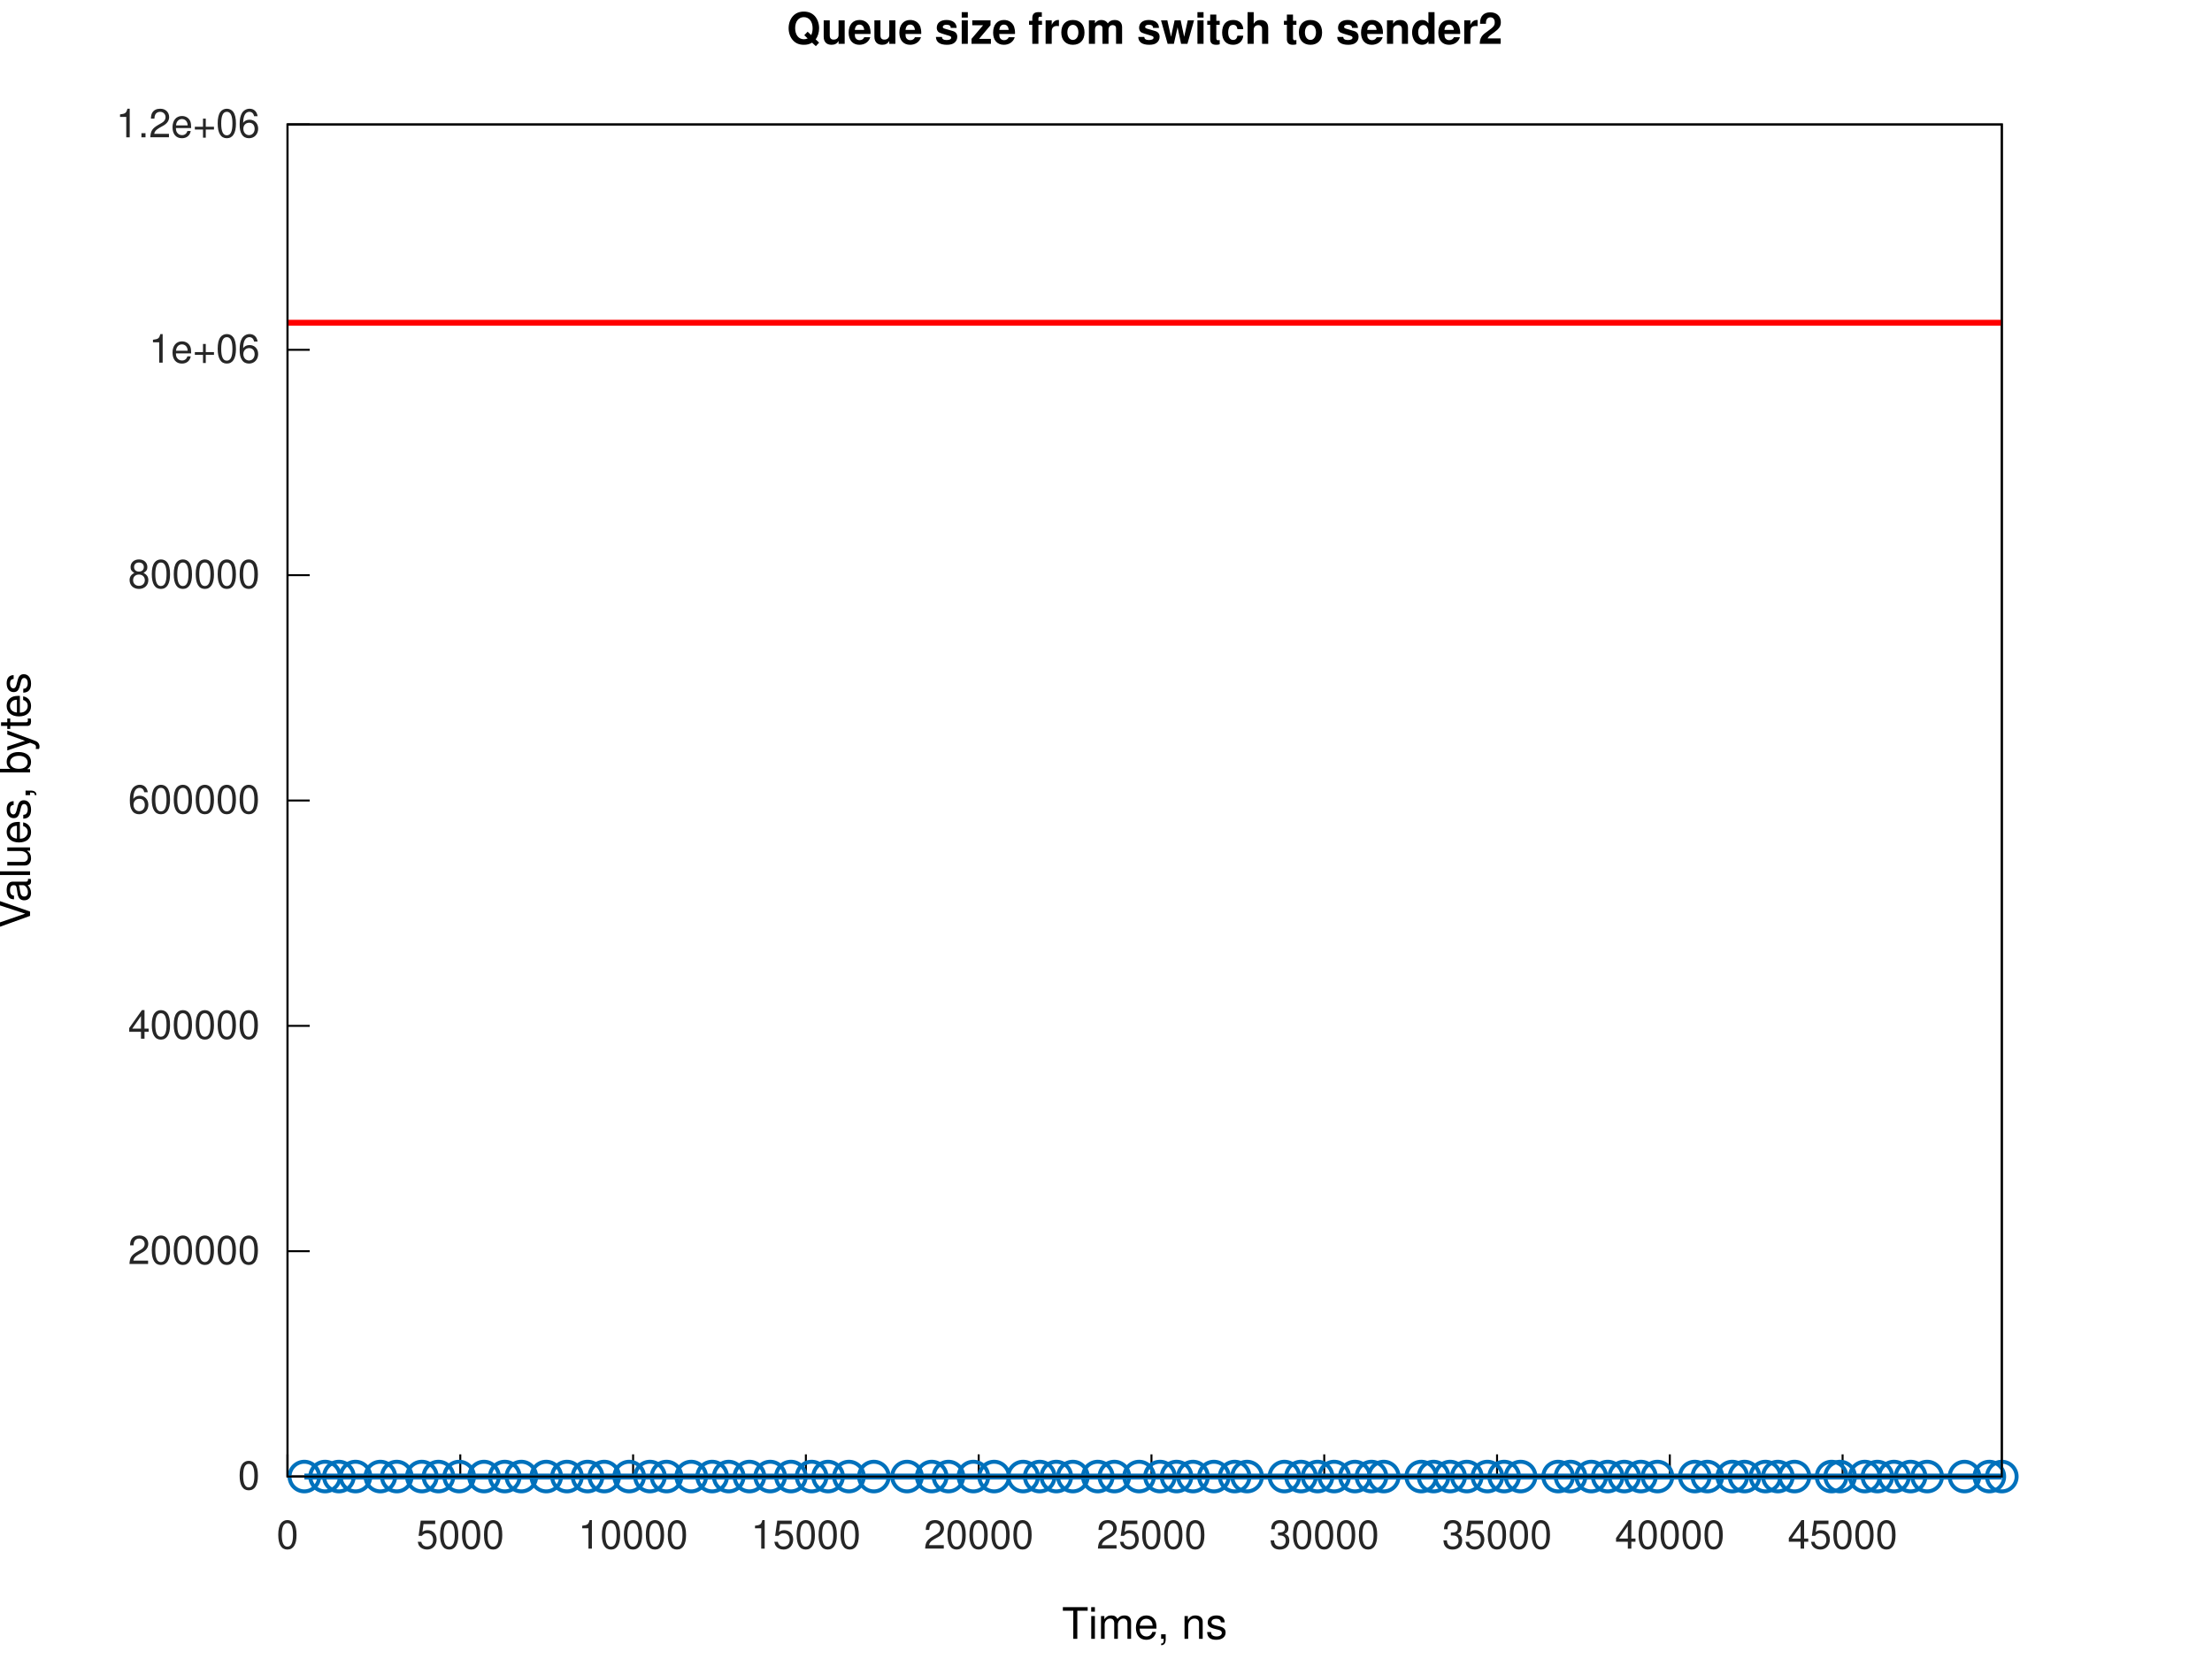
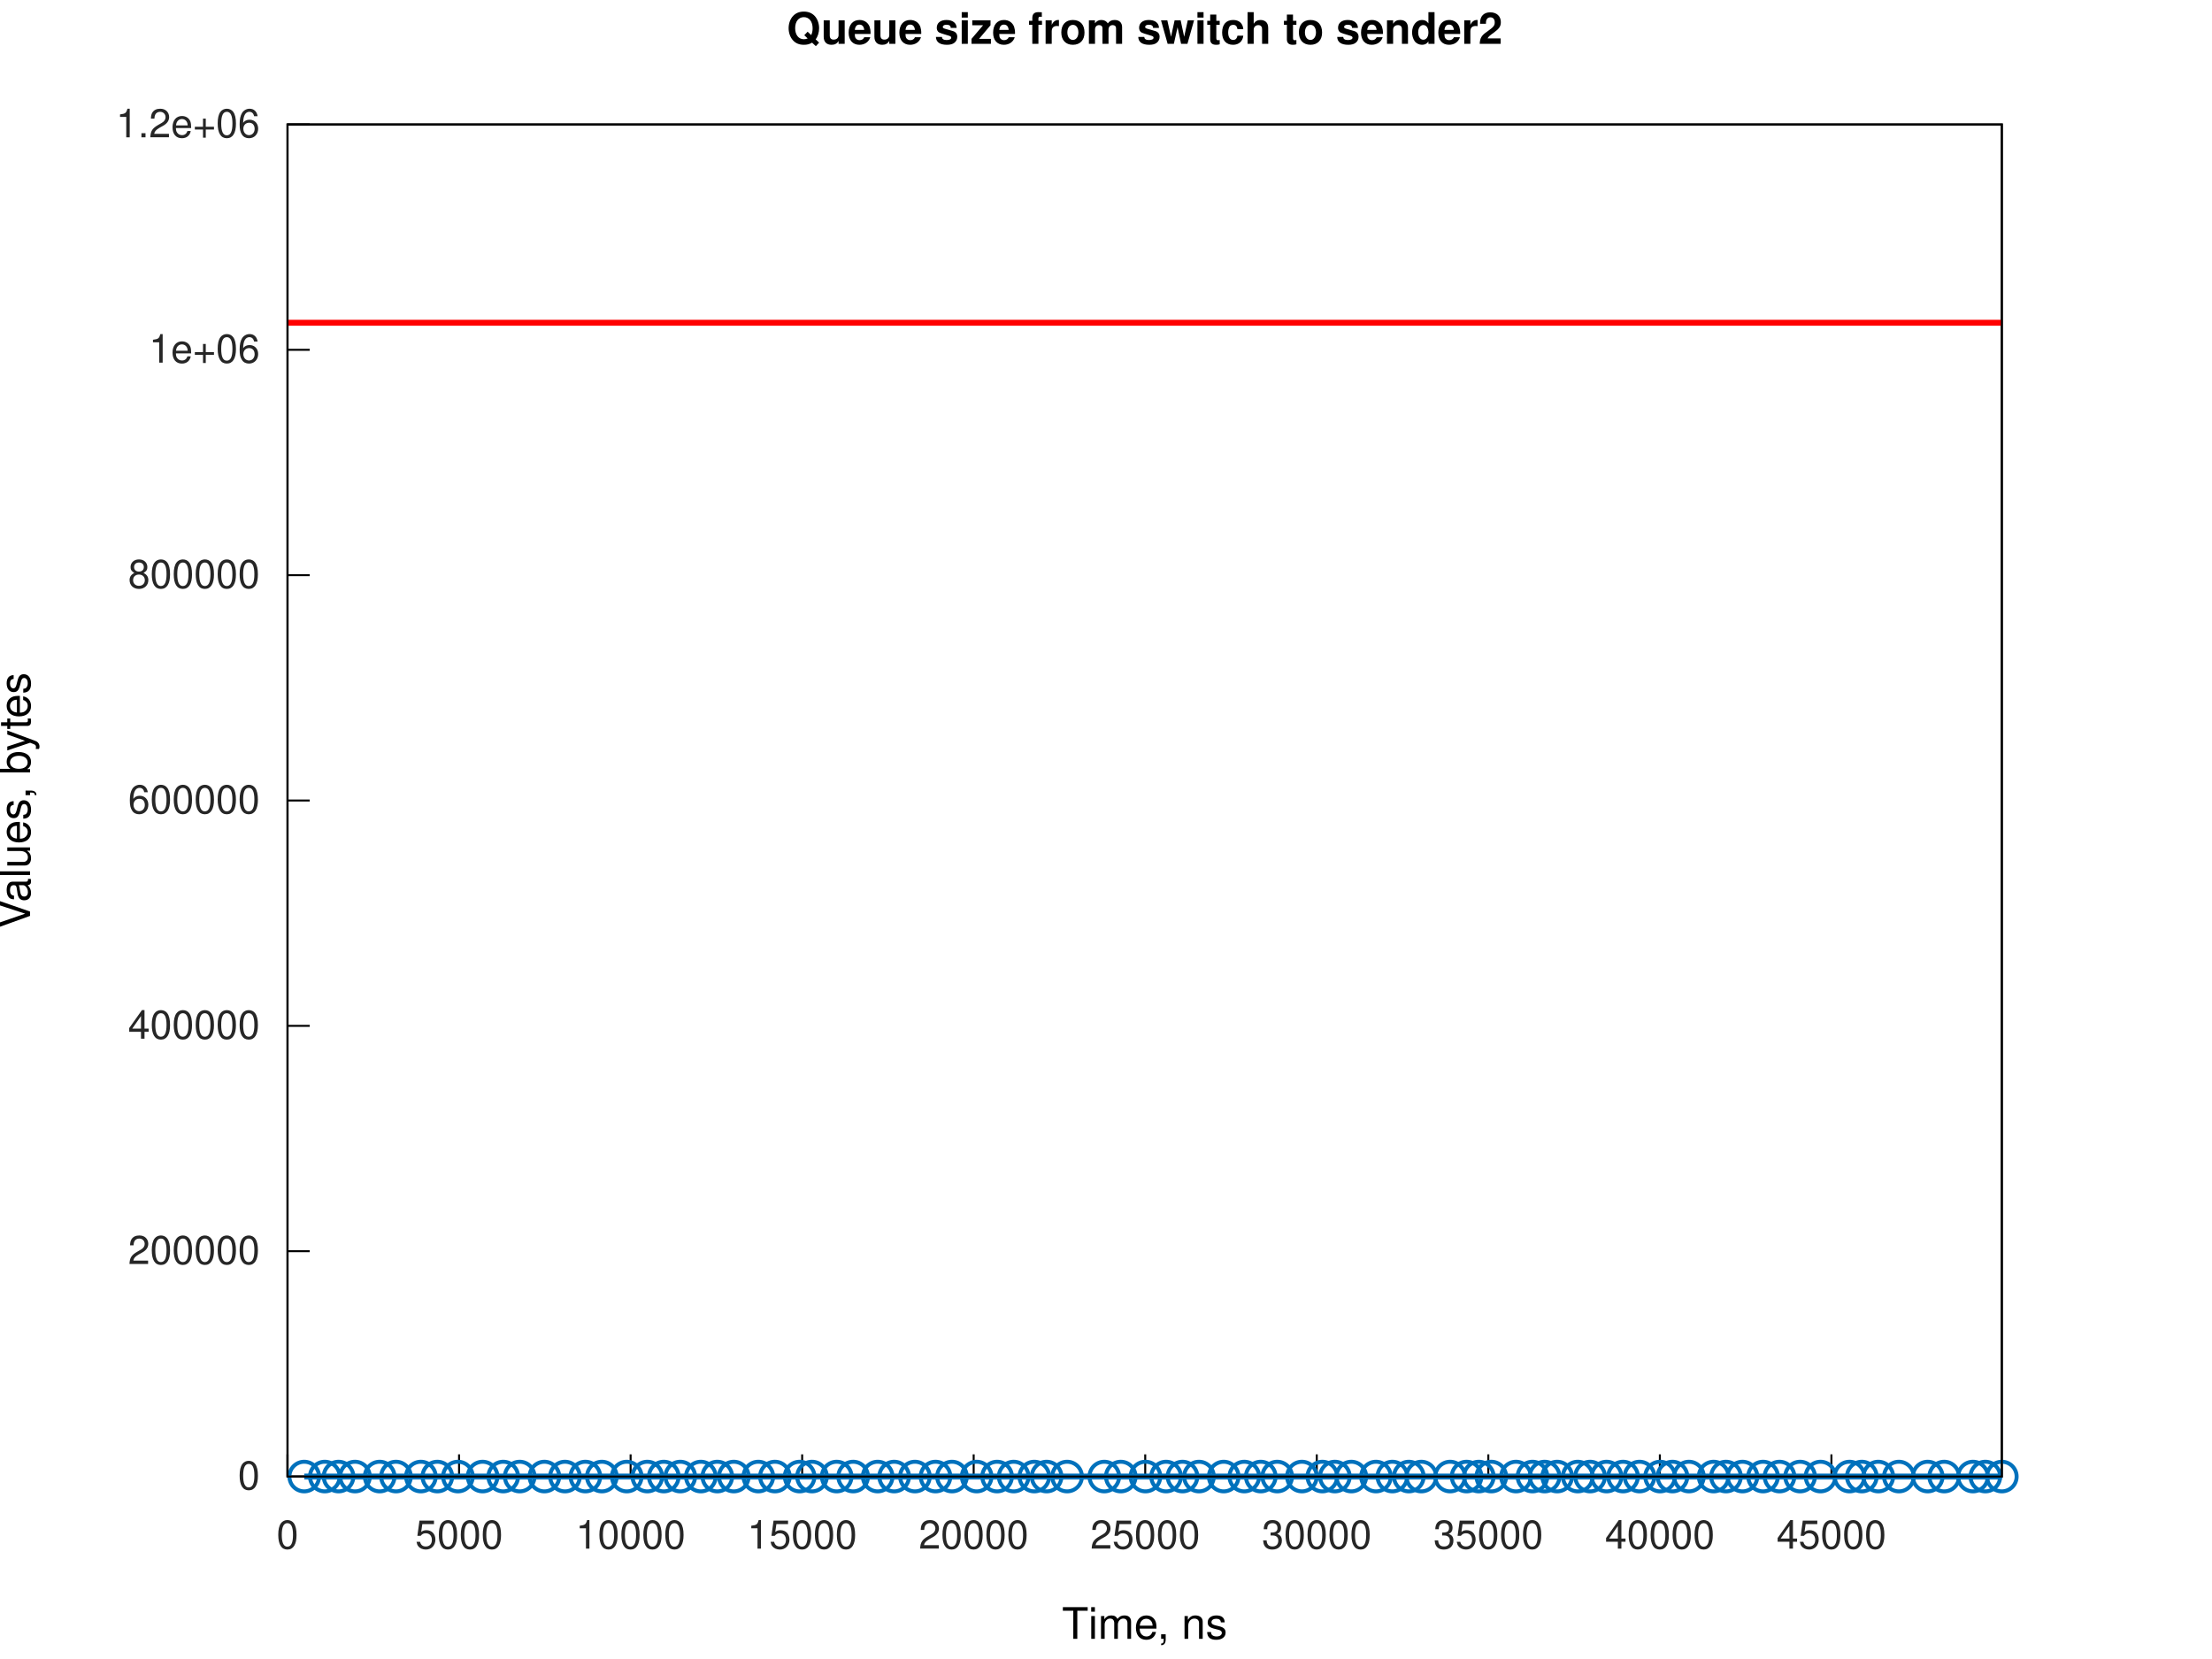
<svg xmlns="http://www.w3.org/2000/svg" xmlns:xlink="http://www.w3.org/1999/xlink" width="560" height="420" viewBox="0 0 560 420">
  <g id="gnuplot_canvas">
    <rect x="0" y="0" width="560" height="420" fill="none" />
    <defs>
      <circle id="gpDot" r="0.5" stroke-width="0.5" stroke="currentColor" />
      <path id="gpPt0" stroke-width="0.267" stroke="currentColor" d="M-1,0 h2 M0,-1 v2" />
      <path id="gpPt1" stroke-width="0.267" stroke="currentColor" d="M-1,-1 L1,1 M1,-1 L-1,1" />
      <path id="gpPt2" stroke-width="0.267" stroke="currentColor" d="M-1,0 L1,0 M0,-1 L0,1 M-1,-1 L1,1 M-1,1 L1,-1" />
      <rect id="gpPt3" stroke-width="0.267" stroke="currentColor" x="-1" y="-1" width="2" height="2" />
      <rect id="gpPt4" stroke-width="0.267" stroke="currentColor" fill="currentColor" x="-1" y="-1" width="2" height="2" />
      <circle id="gpPt5" stroke-width="0.267" stroke="currentColor" cx="0" cy="0" r="1" />
      <use xlink:href="#gpPt5" id="gpPt6" fill="currentColor" stroke="none" />
      <path id="gpPt7" stroke-width="0.267" stroke="currentColor" d="M0,-1.33 L-1.33,0.67 L1.33,0.67 z" />
      <use xlink:href="#gpPt7" id="gpPt8" fill="currentColor" stroke="none" />
      <use xlink:href="#gpPt7" id="gpPt9" stroke="currentColor" transform="rotate(180)" />
      <use xlink:href="#gpPt9" id="gpPt10" fill="currentColor" stroke="none" />
      <use xlink:href="#gpPt3" id="gpPt11" stroke="currentColor" transform="rotate(45)" />
      <use xlink:href="#gpPt11" id="gpPt12" fill="currentColor" stroke="none" />
      <path id="gpPt13" stroke-width="0.267" stroke="currentColor" d="M0,1.330 L1.265,0.411 L0.782,-1.067 L-0.782,-1.076 L-1.265,0.411 z" />
      <use xlink:href="#gpPt13" id="gpPt14" fill="currentColor" stroke="none" />
      <filter id="textbox" filterUnits="objectBoundingBox" x="0" y="0" height="1" width="1">
        <feFlood flood-color="white" flood-opacity="1" result="bgnd" />
        <feComposite in="SourceGraphic" in2="bgnd" operator="atop" />
      </filter>
      <filter id="greybox" filterUnits="objectBoundingBox" x="0" y="0" height="1" width="1">
        <feFlood flood-color="lightgrey" flood-opacity="1" result="grey" />
        <feComposite in="SourceGraphic" in2="grey" operator="atop" />
      </filter>
    </defs>
    <g fill="none" color="white" stroke="currentColor" stroke-width="1.00" stroke-linecap="butt" stroke-linejoin="miter">
</g>
    <g fill="none" color="white" stroke="currentColor" stroke-width="0.50" stroke-linecap="butt" stroke-linejoin="miter">
</g>
    <g fill="none" color="black" stroke="currentColor" stroke-width="0.50" stroke-linecap="butt" stroke-linejoin="miter">
      <path stroke="rgb(  0,   0,   0)" d="M72.79,373.81 L78.41,373.81  " />
      <g transform="translate(65.79,377.06)" stroke="none" fill="rgb(38,38,38)" font-family="Helvetica" font-size="10.00" text-anchor="end">
        <text>
          <tspan font-family="Helvetica">0</tspan>
        </text>
      </g>
    </g>
    <g fill="none" color="black" stroke="currentColor" stroke-width="0.50" stroke-linecap="butt" stroke-linejoin="miter">
      <path stroke="rgb(  0,   0,   0)" d="M72.79,316.76 L78.41,316.76  " />
      <g transform="translate(65.79,320.01)" stroke="none" fill="rgb(38,38,38)" font-family="Helvetica" font-size="10.00" text-anchor="end">
        <text>
          <tspan font-family="Helvetica">200000</tspan>
        </text>
      </g>
    </g>
    <g fill="none" color="black" stroke="currentColor" stroke-width="0.50" stroke-linecap="butt" stroke-linejoin="miter">
      <path stroke="rgb(  0,   0,   0)" d="M72.79,259.71 L78.41,259.71  " />
      <g transform="translate(65.79,262.96)" stroke="none" fill="rgb(38,38,38)" font-family="Helvetica" font-size="10.00" text-anchor="end">
        <text>
          <tspan font-family="Helvetica">400000</tspan>
        </text>
      </g>
    </g>
    <g fill="none" color="black" stroke="currentColor" stroke-width="0.50" stroke-linecap="butt" stroke-linejoin="miter">
      <path stroke="rgb(  0,   0,   0)" d="M72.79,202.66 L78.41,202.66  " />
      <g transform="translate(65.79,205.91)" stroke="none" fill="rgb(38,38,38)" font-family="Helvetica" font-size="10.00" text-anchor="end">
        <text>
          <tspan font-family="Helvetica">600000</tspan>
        </text>
      </g>
    </g>
    <g fill="none" color="black" stroke="currentColor" stroke-width="0.50" stroke-linecap="butt" stroke-linejoin="miter">
      <path stroke="rgb(  0,   0,   0)" d="M72.79,145.61 L78.41,145.61  " />
      <g transform="translate(65.79,148.86)" stroke="none" fill="rgb(38,38,38)" font-family="Helvetica" font-size="10.00" text-anchor="end">
        <text>
          <tspan font-family="Helvetica">800000</tspan>
        </text>
      </g>
    </g>
    <g fill="none" color="black" stroke="currentColor" stroke-width="0.50" stroke-linecap="butt" stroke-linejoin="miter">
      <path stroke="rgb(  0,   0,   0)" d="M72.79,88.56 L78.41,88.56  " />
      <g transform="translate(65.79,91.81)" stroke="none" fill="rgb(38,38,38)" font-family="Helvetica" font-size="10.00" text-anchor="end">
        <text>
          <tspan font-family="Helvetica">1e+06</tspan>
        </text>
      </g>
    </g>
    <g fill="none" color="black" stroke="currentColor" stroke-width="0.50" stroke-linecap="butt" stroke-linejoin="miter">
      <path stroke="rgb(  0,   0,   0)" d="M72.79,31.51 L78.41,31.51  " />
      <g transform="translate(65.79,34.76)" stroke="none" fill="rgb(38,38,38)" font-family="Helvetica" font-size="10.00" text-anchor="end">
        <text>
          <tspan font-family="Helvetica">1.2e+06</tspan>
        </text>
      </g>
    </g>
    <g fill="none" color="black" stroke="currentColor" stroke-width="0.50" stroke-linecap="butt" stroke-linejoin="miter">
      <path stroke="rgb(  0,   0,   0)" d="M72.79,373.81 L72.79,368.19  " />
      <g transform="translate(72.79,392.06)" stroke="none" fill="rgb(38,38,38)" font-family="Helvetica" font-size="10.00" text-anchor="middle">
        <text>
          <tspan font-family="Helvetica">0</tspan>
        </text>
      </g>
    </g>
    <g fill="none" color="black" stroke="currentColor" stroke-width="0.50" stroke-linecap="butt" stroke-linejoin="miter">
-       <path stroke="rgb(  0,   0,   0)" d="M116.53,373.81 L116.53,368.19  " />
-       <g transform="translate(116.53,392.06)" stroke="none" fill="rgb(38,38,38)" font-family="Helvetica" font-size="10.00" text-anchor="middle">
+       <path stroke="rgb(  0,   0,   0)" d="M116.22,373.81 L116.22,368.19  " />
+       <g transform="translate(116.22,392.06)" stroke="none" fill="rgb(38,38,38)" font-family="Helvetica" font-size="10.00" text-anchor="middle">
        <text>
          <tspan font-family="Helvetica">5000</tspan>
        </text>
      </g>
    </g>
    <g fill="none" color="black" stroke="currentColor" stroke-width="0.50" stroke-linecap="butt" stroke-linejoin="miter">
-       <path stroke="rgb(  0,   0,   0)" d="M160.28,373.81 L160.28,368.19  " />
-       <g transform="translate(160.28,392.06)" stroke="none" fill="rgb(38,38,38)" font-family="Helvetica" font-size="10.00" text-anchor="middle">
+       <path stroke="rgb(  0,   0,   0)" d="M159.65,373.81 L159.65,368.19  " />
+       <g transform="translate(159.65,392.06)" stroke="none" fill="rgb(38,38,38)" font-family="Helvetica" font-size="10.00" text-anchor="middle">
        <text>
          <tspan font-family="Helvetica">10000</tspan>
        </text>
      </g>
    </g>
    <g fill="none" color="black" stroke="currentColor" stroke-width="0.50" stroke-linecap="butt" stroke-linejoin="miter">
-       <path stroke="rgb(  0,   0,   0)" d="M204.02,373.81 L204.02,368.19  " />
-       <g transform="translate(204.02,392.06)" stroke="none" fill="rgb(38,38,38)" font-family="Helvetica" font-size="10.00" text-anchor="middle">
+       <path stroke="rgb(  0,   0,   0)" d="M203.08,373.81 L203.08,368.19  " />
+       <g transform="translate(203.08,392.06)" stroke="none" fill="rgb(38,38,38)" font-family="Helvetica" font-size="10.00" text-anchor="middle">
        <text>
          <tspan font-family="Helvetica">15000</tspan>
        </text>
      </g>
    </g>
    <g fill="none" color="black" stroke="currentColor" stroke-width="0.50" stroke-linecap="butt" stroke-linejoin="miter">
-       <path stroke="rgb(  0,   0,   0)" d="M247.77,373.81 L247.77,368.19  " />
-       <g transform="translate(247.77,392.06)" stroke="none" fill="rgb(38,38,38)" font-family="Helvetica" font-size="10.00" text-anchor="middle">
+       <path stroke="rgb(  0,   0,   0)" d="M246.50,373.81 L246.50,368.19  " />
+       <g transform="translate(246.50,392.06)" stroke="none" fill="rgb(38,38,38)" font-family="Helvetica" font-size="10.00" text-anchor="middle">
        <text>
          <tspan font-family="Helvetica">20000</tspan>
        </text>
      </g>
    </g>
    <g fill="none" color="black" stroke="currentColor" stroke-width="0.50" stroke-linecap="butt" stroke-linejoin="miter">
-       <path stroke="rgb(  0,   0,   0)" d="M291.51,373.81 L291.51,368.19  " />
-       <g transform="translate(291.51,392.06)" stroke="none" fill="rgb(38,38,38)" font-family="Helvetica" font-size="10.00" text-anchor="middle">
+       <path stroke="rgb(  0,   0,   0)" d="M289.93,373.81 L289.93,368.19  " />
+       <g transform="translate(289.93,392.06)" stroke="none" fill="rgb(38,38,38)" font-family="Helvetica" font-size="10.00" text-anchor="middle">
        <text>
          <tspan font-family="Helvetica">25000</tspan>
        </text>
      </g>
    </g>
    <g fill="none" color="black" stroke="currentColor" stroke-width="0.50" stroke-linecap="butt" stroke-linejoin="miter">
-       <path stroke="rgb(  0,   0,   0)" d="M335.25,373.81 L335.25,368.19  " />
-       <g transform="translate(335.25,392.06)" stroke="none" fill="rgb(38,38,38)" font-family="Helvetica" font-size="10.00" text-anchor="middle">
+       <path stroke="rgb(  0,   0,   0)" d="M333.36,373.81 L333.36,368.19  " />
+       <g transform="translate(333.36,392.06)" stroke="none" fill="rgb(38,38,38)" font-family="Helvetica" font-size="10.00" text-anchor="middle">
        <text>
          <tspan font-family="Helvetica">30000</tspan>
        </text>
      </g>
    </g>
    <g fill="none" color="black" stroke="currentColor" stroke-width="0.50" stroke-linecap="butt" stroke-linejoin="miter">
-       <path stroke="rgb(  0,   0,   0)" d="M379.00,373.81 L379.00,368.19  " />
-       <g transform="translate(379.00,392.06)" stroke="none" fill="rgb(38,38,38)" font-family="Helvetica" font-size="10.00" text-anchor="middle">
+       <path stroke="rgb(  0,   0,   0)" d="M376.79,373.81 L376.79,368.19  " />
+       <g transform="translate(376.79,392.06)" stroke="none" fill="rgb(38,38,38)" font-family="Helvetica" font-size="10.00" text-anchor="middle">
        <text>
          <tspan font-family="Helvetica">35000</tspan>
        </text>
      </g>
    </g>
    <g fill="none" color="black" stroke="currentColor" stroke-width="0.50" stroke-linecap="butt" stroke-linejoin="miter">
-       <path stroke="rgb(  0,   0,   0)" d="M422.74,373.81 L422.74,368.19  " />
-       <g transform="translate(422.74,392.06)" stroke="none" fill="rgb(38,38,38)" font-family="Helvetica" font-size="10.00" text-anchor="middle">
+       <path stroke="rgb(  0,   0,   0)" d="M420.22,373.81 L420.22,368.19  " />
+       <g transform="translate(420.22,392.06)" stroke="none" fill="rgb(38,38,38)" font-family="Helvetica" font-size="10.00" text-anchor="middle">
        <text>
          <tspan font-family="Helvetica">40000</tspan>
        </text>
      </g>
    </g>
    <g fill="none" color="black" stroke="currentColor" stroke-width="0.50" stroke-linecap="butt" stroke-linejoin="miter">
-       <path stroke="rgb(  0,   0,   0)" d="M466.48,373.81 L466.48,368.19  " />
-       <g transform="translate(466.48,392.06)" stroke="none" fill="rgb(38,38,38)" font-family="Helvetica" font-size="10.00" text-anchor="middle">
+       <path stroke="rgb(  0,   0,   0)" d="M463.65,373.81 L463.65,368.19  " />
+       <g transform="translate(463.65,392.06)" stroke="none" fill="rgb(38,38,38)" font-family="Helvetica" font-size="10.00" text-anchor="middle">
        <text>
          <tspan font-family="Helvetica">45000</tspan>
        </text>
      </g>
    </g>
    <g fill="none" color="black" stroke="currentColor" stroke-width="0.50" stroke-linecap="butt" stroke-linejoin="miter">
</g>
    <g fill="none" color="black" stroke="currentColor" stroke-width="0.50" stroke-linecap="butt" stroke-linejoin="miter">
      <path stroke="rgb(  0,   0,   0)" d="M72.79,31.51 L72.79,373.81 L506.79,373.81 L506.79,31.51 L72.79,31.51 Z  " />
    </g>
    <g fill="none" color="black" stroke="currentColor" stroke-width="0.50" stroke-linecap="butt" stroke-linejoin="miter">
</g>
    <g id="gnuplot_plot_1a">
      <g fill="none" color="white" stroke="rgb(  0,   0,   0)" stroke-width="1.50" stroke-linecap="butt" stroke-linejoin="miter">
</g>
      <g fill="none" color="black" stroke="currentColor" stroke-width="1.50" stroke-linecap="butt" stroke-linejoin="miter">
-         <path stroke="rgb(  0, 113, 188)" d="M77.05,373.81 L82.30,373.81 L85.80,373.81 L90.00,373.81 L96.29,373.81 L100.45,373.81 L106.80,373.81 L111.00,373.81   L116.25,373.81 L122.54,373.81 L127.79,373.81 L131.99,373.81 L138.29,373.81 L143.54,373.81 L148.75,373.81 L152.98,373.81   L159.29,373.81 L164.54,373.81 L168.74,373.81 L174.99,373.81 L180.29,373.81 L184.49,373.81 L189.73,373.81 L194.98,373.81   L200.23,373.81 L205.47,373.81 L209.64,373.81 L214.92,373.81 L221.23,373.81 L229.63,373.81 L235.88,373.81 L240.12,373.81   L246.43,373.81 L251.68,373.81 L259.02,373.81 L263.22,373.81 L267.42,373.81 L271.61,373.81 L277.92,373.81 L282.12,373.81   L288.38,373.81 L293.67,373.81 L297.86,373.81 L302.03,373.81 L307.32,373.81 L312.57,373.81 L315.72,373.81 L325.17,373.81   L329.37,373.81 L333.56,373.81 L337.76,373.81 L343.01,373.81 L347.21,373.81 L350.32,373.81 L359.81,373.81 L362.93,373.81   L367.12,373.81 L371.35,373.81 L376.56,373.81 L380.80,373.81 L384.96,373.81 L394.46,373.81 L397.60,373.81 L402.85,373.81   L407.02,373.81 L411.21,373.81 L415.41,373.81 L419.61,373.81 L429.06,373.81 L432.25,373.81 L438.55,373.81 L441.66,373.81   L446.95,373.81 L450.09,373.81 L454.30,373.81 L463.70,373.81 L465.85,373.81 L472.10,373.81 L475.29,373.81 L479.49,373.81   L483.69,373.81 L487.89,373.81 L497.34,373.81 L503.63,373.81 L506.79,373.81  " />
-         <use xlink:href="#gpPt5" transform="translate(77.05,373.81) scale(3.75)" color="rgb(  0, 113, 188)" />
-         <use xlink:href="#gpPt5" transform="translate(82.30,373.81) scale(3.75)" color="rgb(  0, 113, 188)" />
-         <use xlink:href="#gpPt5" transform="translate(85.80,373.81) scale(3.75)" color="rgb(  0, 113, 188)" />
-         <use xlink:href="#gpPt5" transform="translate(90.00,373.81) scale(3.75)" color="rgb(  0, 113, 188)" />
-         <use xlink:href="#gpPt5" transform="translate(96.29,373.81) scale(3.75)" color="rgb(  0, 113, 188)" />
-         <use xlink:href="#gpPt5" transform="translate(100.45,373.81) scale(3.75)" color="rgb(  0, 113, 188)" />
-         <use xlink:href="#gpPt5" transform="translate(106.80,373.81) scale(3.75)" color="rgb(  0, 113, 188)" />
-         <use xlink:href="#gpPt5" transform="translate(111.00,373.81) scale(3.75)" color="rgb(  0, 113, 188)" />
-         <use xlink:href="#gpPt5" transform="translate(116.25,373.81) scale(3.75)" color="rgb(  0, 113, 188)" />
-         <use xlink:href="#gpPt5" transform="translate(122.54,373.81) scale(3.75)" color="rgb(  0, 113, 188)" />
-         <use xlink:href="#gpPt5" transform="translate(127.79,373.81) scale(3.75)" color="rgb(  0, 113, 188)" />
-         <use xlink:href="#gpPt5" transform="translate(131.99,373.81) scale(3.75)" color="rgb(  0, 113, 188)" />
-         <use xlink:href="#gpPt5" transform="translate(138.29,373.81) scale(3.75)" color="rgb(  0, 113, 188)" />
-         <use xlink:href="#gpPt5" transform="translate(143.54,373.81) scale(3.75)" color="rgb(  0, 113, 188)" />
-         <use xlink:href="#gpPt5" transform="translate(148.75,373.81) scale(3.75)" color="rgb(  0, 113, 188)" />
-         <use xlink:href="#gpPt5" transform="translate(152.98,373.81) scale(3.75)" color="rgb(  0, 113, 188)" />
-         <use xlink:href="#gpPt5" transform="translate(159.29,373.81) scale(3.75)" color="rgb(  0, 113, 188)" />
-         <use xlink:href="#gpPt5" transform="translate(164.54,373.81) scale(3.75)" color="rgb(  0, 113, 188)" />
-         <use xlink:href="#gpPt5" transform="translate(168.74,373.81) scale(3.75)" color="rgb(  0, 113, 188)" />
-         <use xlink:href="#gpPt5" transform="translate(174.99,373.81) scale(3.75)" color="rgb(  0, 113, 188)" />
-         <use xlink:href="#gpPt5" transform="translate(180.29,373.81) scale(3.75)" color="rgb(  0, 113, 188)" />
-         <use xlink:href="#gpPt5" transform="translate(184.49,373.81) scale(3.75)" color="rgb(  0, 113, 188)" />
-         <use xlink:href="#gpPt5" transform="translate(189.73,373.81) scale(3.75)" color="rgb(  0, 113, 188)" />
-         <use xlink:href="#gpPt5" transform="translate(194.98,373.81) scale(3.75)" color="rgb(  0, 113, 188)" />
-         <use xlink:href="#gpPt5" transform="translate(200.23,373.81) scale(3.75)" color="rgb(  0, 113, 188)" />
-         <use xlink:href="#gpPt5" transform="translate(205.47,373.81) scale(3.75)" color="rgb(  0, 113, 188)" />
-         <use xlink:href="#gpPt5" transform="translate(209.64,373.81) scale(3.75)" color="rgb(  0, 113, 188)" />
-         <use xlink:href="#gpPt5" transform="translate(214.92,373.81) scale(3.75)" color="rgb(  0, 113, 188)" />
-         <use xlink:href="#gpPt5" transform="translate(221.23,373.81) scale(3.75)" color="rgb(  0, 113, 188)" />
-         <use xlink:href="#gpPt5" transform="translate(229.63,373.81) scale(3.75)" color="rgb(  0, 113, 188)" />
-         <use xlink:href="#gpPt5" transform="translate(235.88,373.81) scale(3.75)" color="rgb(  0, 113, 188)" />
-         <use xlink:href="#gpPt5" transform="translate(240.12,373.81) scale(3.75)" color="rgb(  0, 113, 188)" />
-         <use xlink:href="#gpPt5" transform="translate(246.43,373.81) scale(3.75)" color="rgb(  0, 113, 188)" />
-         <use xlink:href="#gpPt5" transform="translate(251.68,373.81) scale(3.75)" color="rgb(  0, 113, 188)" />
-         <use xlink:href="#gpPt5" transform="translate(259.02,373.81) scale(3.75)" color="rgb(  0, 113, 188)" />
-         <use xlink:href="#gpPt5" transform="translate(263.22,373.81) scale(3.75)" color="rgb(  0, 113, 188)" />
-         <use xlink:href="#gpPt5" transform="translate(267.42,373.81) scale(3.75)" color="rgb(  0, 113, 188)" />
-         <use xlink:href="#gpPt5" transform="translate(271.61,373.81) scale(3.75)" color="rgb(  0, 113, 188)" />
-         <use xlink:href="#gpPt5" transform="translate(277.92,373.81) scale(3.75)" color="rgb(  0, 113, 188)" />
-         <use xlink:href="#gpPt5" transform="translate(282.12,373.81) scale(3.75)" color="rgb(  0, 113, 188)" />
-         <use xlink:href="#gpPt5" transform="translate(288.38,373.81) scale(3.75)" color="rgb(  0, 113, 188)" />
-         <use xlink:href="#gpPt5" transform="translate(293.67,373.81) scale(3.75)" color="rgb(  0, 113, 188)" />
-         <use xlink:href="#gpPt5" transform="translate(297.86,373.81) scale(3.75)" color="rgb(  0, 113, 188)" />
-         <use xlink:href="#gpPt5" transform="translate(302.03,373.81) scale(3.75)" color="rgb(  0, 113, 188)" />
-         <use xlink:href="#gpPt5" transform="translate(307.32,373.81) scale(3.75)" color="rgb(  0, 113, 188)" />
-         <use xlink:href="#gpPt5" transform="translate(312.57,373.81) scale(3.75)" color="rgb(  0, 113, 188)" />
-         <use xlink:href="#gpPt5" transform="translate(315.72,373.81) scale(3.75)" color="rgb(  0, 113, 188)" />
-         <use xlink:href="#gpPt5" transform="translate(325.17,373.81) scale(3.75)" color="rgb(  0, 113, 188)" />
-         <use xlink:href="#gpPt5" transform="translate(329.37,373.81) scale(3.75)" color="rgb(  0, 113, 188)" />
-         <use xlink:href="#gpPt5" transform="translate(333.56,373.81) scale(3.75)" color="rgb(  0, 113, 188)" />
-         <use xlink:href="#gpPt5" transform="translate(337.76,373.81) scale(3.75)" color="rgb(  0, 113, 188)" />
-         <use xlink:href="#gpPt5" transform="translate(343.01,373.81) scale(3.75)" color="rgb(  0, 113, 188)" />
-         <use xlink:href="#gpPt5" transform="translate(347.21,373.81) scale(3.75)" color="rgb(  0, 113, 188)" />
-         <use xlink:href="#gpPt5" transform="translate(350.32,373.81) scale(3.75)" color="rgb(  0, 113, 188)" />
-         <use xlink:href="#gpPt5" transform="translate(359.81,373.81) scale(3.75)" color="rgb(  0, 113, 188)" />
-         <use xlink:href="#gpPt5" transform="translate(362.93,373.81) scale(3.75)" color="rgb(  0, 113, 188)" />
+         <path stroke="rgb(  0, 113, 188)" d="M77.02,373.81 L82.23,373.81 L85.71,373.81 L89.87,373.81 L96.12,373.81 L100.25,373.81 L106.55,373.81 L110.72,373.81   L115.93,373.81 L122.18,373.81 L127.40,373.81 L131.57,373.81 L137.82,373.81 L143.03,373.81 L148.20,373.81 L152.37,373.81   L158.67,373.81 L163.88,373.81 L168.05,373.81 L172.22,373.81 L177.43,373.81 L181.60,373.81 L185.77,373.81 L191.98,373.81   L196.18,373.81 L202.44,373.81 L205.57,373.81 L211.82,373.81 L215.99,373.81 L222.20,373.81 L226.37,373.81 L231.63,373.81   L236.84,373.81 L241.01,373.81 L247.26,373.81 L252.43,373.81 L256.63,373.81 L261.85,373.81 L264.97,373.81 L270.15,373.81   L279.57,373.81 L283.74,373.81 L289.99,373.81 L295.21,373.81 L299.37,373.81 L303.54,373.81 L309.80,373.81 L315.01,373.81   L319.18,373.81 L323.35,373.81 L329.60,373.81 L334.77,373.81 L337.94,373.81 L342.11,373.81 L348.35,373.81 L352.50,373.81   L356.66,373.81 L359.83,373.81 L367.12,373.81 L371.29,373.81 L374.38,373.81 L377.55,373.81 L383.80,373.81 L387.97,373.81   L391.05,373.81 L394.22,373.81 L399.43,373.81 L402.56,373.81 L406.73,373.81 L410.90,373.81 L415.07,373.81 L420.28,373.81   L423.41,373.81 L427.58,373.81 L433.83,373.81 L436.96,373.81 L441.13,373.81 L446.34,373.81 L450.51,373.81 L455.72,373.81   L460.89,373.81 L468.23,373.81 L471.35,373.81 L475.52,373.81 L480.73,373.81 L488.03,373.81 L492.20,373.81 L499.49,373.81   L502.62,373.81 L506.79,373.81  " />
+         <use xlink:href="#gpPt5" transform="translate(77.02,373.81) scale(3.75)" color="rgb(  0, 113, 188)" />
+         <use xlink:href="#gpPt5" transform="translate(82.23,373.81) scale(3.75)" color="rgb(  0, 113, 188)" />
+         <use xlink:href="#gpPt5" transform="translate(85.71,373.81) scale(3.75)" color="rgb(  0, 113, 188)" />
+         <use xlink:href="#gpPt5" transform="translate(89.87,373.81) scale(3.75)" color="rgb(  0, 113, 188)" />
+         <use xlink:href="#gpPt5" transform="translate(96.12,373.81) scale(3.75)" color="rgb(  0, 113, 188)" />
+         <use xlink:href="#gpPt5" transform="translate(100.25,373.81) scale(3.75)" color="rgb(  0, 113, 188)" />
+         <use xlink:href="#gpPt5" transform="translate(106.55,373.81) scale(3.75)" color="rgb(  0, 113, 188)" />
+         <use xlink:href="#gpPt5" transform="translate(110.72,373.81) scale(3.75)" color="rgb(  0, 113, 188)" />
+         <use xlink:href="#gpPt5" transform="translate(115.93,373.81) scale(3.75)" color="rgb(  0, 113, 188)" />
+         <use xlink:href="#gpPt5" transform="translate(122.18,373.81) scale(3.75)" color="rgb(  0, 113, 188)" />
+         <use xlink:href="#gpPt5" transform="translate(127.40,373.81) scale(3.75)" color="rgb(  0, 113, 188)" />
+         <use xlink:href="#gpPt5" transform="translate(131.57,373.81) scale(3.75)" color="rgb(  0, 113, 188)" />
+         <use xlink:href="#gpPt5" transform="translate(137.82,373.81) scale(3.75)" color="rgb(  0, 113, 188)" />
+         <use xlink:href="#gpPt5" transform="translate(143.03,373.81) scale(3.75)" color="rgb(  0, 113, 188)" />
+         <use xlink:href="#gpPt5" transform="translate(148.20,373.81) scale(3.75)" color="rgb(  0, 113, 188)" />
+         <use xlink:href="#gpPt5" transform="translate(152.37,373.81) scale(3.75)" color="rgb(  0, 113, 188)" />
+         <use xlink:href="#gpPt5" transform="translate(158.67,373.81) scale(3.75)" color="rgb(  0, 113, 188)" />
+         <use xlink:href="#gpPt5" transform="translate(163.88,373.81) scale(3.75)" color="rgb(  0, 113, 188)" />
+         <use xlink:href="#gpPt5" transform="translate(168.05,373.81) scale(3.75)" color="rgb(  0, 113, 188)" />
+         <use xlink:href="#gpPt5" transform="translate(172.22,373.81) scale(3.75)" color="rgb(  0, 113, 188)" />
+         <use xlink:href="#gpPt5" transform="translate(177.43,373.81) scale(3.75)" color="rgb(  0, 113, 188)" />
+         <use xlink:href="#gpPt5" transform="translate(181.60,373.81) scale(3.75)" color="rgb(  0, 113, 188)" />
+         <use xlink:href="#gpPt5" transform="translate(185.77,373.81) scale(3.75)" color="rgb(  0, 113, 188)" />
+         <use xlink:href="#gpPt5" transform="translate(191.98,373.81) scale(3.75)" color="rgb(  0, 113, 188)" />
+         <use xlink:href="#gpPt5" transform="translate(196.18,373.81) scale(3.75)" color="rgb(  0, 113, 188)" />
+         <use xlink:href="#gpPt5" transform="translate(202.44,373.81) scale(3.75)" color="rgb(  0, 113, 188)" />
+         <use xlink:href="#gpPt5" transform="translate(205.57,373.81) scale(3.75)" color="rgb(  0, 113, 188)" />
+         <use xlink:href="#gpPt5" transform="translate(211.82,373.81) scale(3.75)" color="rgb(  0, 113, 188)" />
+         <use xlink:href="#gpPt5" transform="translate(215.99,373.81) scale(3.75)" color="rgb(  0, 113, 188)" />
+         <use xlink:href="#gpPt5" transform="translate(222.20,373.81) scale(3.75)" color="rgb(  0, 113, 188)" />
+         <use xlink:href="#gpPt5" transform="translate(226.37,373.81) scale(3.75)" color="rgb(  0, 113, 188)" />
+         <use xlink:href="#gpPt5" transform="translate(231.63,373.81) scale(3.75)" color="rgb(  0, 113, 188)" />
+         <use xlink:href="#gpPt5" transform="translate(236.84,373.81) scale(3.75)" color="rgb(  0, 113, 188)" />
+         <use xlink:href="#gpPt5" transform="translate(241.01,373.81) scale(3.75)" color="rgb(  0, 113, 188)" />
+         <use xlink:href="#gpPt5" transform="translate(247.26,373.81) scale(3.75)" color="rgb(  0, 113, 188)" />
+         <use xlink:href="#gpPt5" transform="translate(252.43,373.81) scale(3.75)" color="rgb(  0, 113, 188)" />
+         <use xlink:href="#gpPt5" transform="translate(256.63,373.81) scale(3.75)" color="rgb(  0, 113, 188)" />
+         <use xlink:href="#gpPt5" transform="translate(261.85,373.81) scale(3.75)" color="rgb(  0, 113, 188)" />
+         <use xlink:href="#gpPt5" transform="translate(264.97,373.81) scale(3.75)" color="rgb(  0, 113, 188)" />
+         <use xlink:href="#gpPt5" transform="translate(270.15,373.81) scale(3.75)" color="rgb(  0, 113, 188)" />
+         <use xlink:href="#gpPt5" transform="translate(279.57,373.81) scale(3.75)" color="rgb(  0, 113, 188)" />
+         <use xlink:href="#gpPt5" transform="translate(283.74,373.81) scale(3.75)" color="rgb(  0, 113, 188)" />
+         <use xlink:href="#gpPt5" transform="translate(289.99,373.81) scale(3.75)" color="rgb(  0, 113, 188)" />
+         <use xlink:href="#gpPt5" transform="translate(295.21,373.81) scale(3.75)" color="rgb(  0, 113, 188)" />
+         <use xlink:href="#gpPt5" transform="translate(299.37,373.81) scale(3.75)" color="rgb(  0, 113, 188)" />
+         <use xlink:href="#gpPt5" transform="translate(303.54,373.81) scale(3.75)" color="rgb(  0, 113, 188)" />
+         <use xlink:href="#gpPt5" transform="translate(309.80,373.81) scale(3.75)" color="rgb(  0, 113, 188)" />
+         <use xlink:href="#gpPt5" transform="translate(315.01,373.81) scale(3.75)" color="rgb(  0, 113, 188)" />
+         <use xlink:href="#gpPt5" transform="translate(319.18,373.81) scale(3.75)" color="rgb(  0, 113, 188)" />
+         <use xlink:href="#gpPt5" transform="translate(323.35,373.81) scale(3.75)" color="rgb(  0, 113, 188)" />
+         <use xlink:href="#gpPt5" transform="translate(329.60,373.81) scale(3.75)" color="rgb(  0, 113, 188)" />
+         <use xlink:href="#gpPt5" transform="translate(334.77,373.81) scale(3.75)" color="rgb(  0, 113, 188)" />
+         <use xlink:href="#gpPt5" transform="translate(337.94,373.81) scale(3.75)" color="rgb(  0, 113, 188)" />
+         <use xlink:href="#gpPt5" transform="translate(342.11,373.81) scale(3.75)" color="rgb(  0, 113, 188)" />
+         <use xlink:href="#gpPt5" transform="translate(348.35,373.81) scale(3.75)" color="rgb(  0, 113, 188)" />
+         <use xlink:href="#gpPt5" transform="translate(352.50,373.81) scale(3.75)" color="rgb(  0, 113, 188)" />
+         <use xlink:href="#gpPt5" transform="translate(356.66,373.81) scale(3.75)" color="rgb(  0, 113, 188)" />
+         <use xlink:href="#gpPt5" transform="translate(359.83,373.81) scale(3.75)" color="rgb(  0, 113, 188)" />
        <use xlink:href="#gpPt5" transform="translate(367.12,373.81) scale(3.75)" color="rgb(  0, 113, 188)" />
-         <use xlink:href="#gpPt5" transform="translate(371.35,373.81) scale(3.75)" color="rgb(  0, 113, 188)" />
-         <use xlink:href="#gpPt5" transform="translate(376.56,373.81) scale(3.75)" color="rgb(  0, 113, 188)" />
-         <use xlink:href="#gpPt5" transform="translate(380.80,373.81) scale(3.75)" color="rgb(  0, 113, 188)" />
-         <use xlink:href="#gpPt5" transform="translate(384.96,373.81) scale(3.75)" color="rgb(  0, 113, 188)" />
-         <use xlink:href="#gpPt5" transform="translate(394.46,373.81) scale(3.75)" color="rgb(  0, 113, 188)" />
-         <use xlink:href="#gpPt5" transform="translate(397.60,373.81) scale(3.75)" color="rgb(  0, 113, 188)" />
-         <use xlink:href="#gpPt5" transform="translate(402.85,373.81) scale(3.75)" color="rgb(  0, 113, 188)" />
-         <use xlink:href="#gpPt5" transform="translate(407.02,373.81) scale(3.75)" color="rgb(  0, 113, 188)" />
-         <use xlink:href="#gpPt5" transform="translate(411.21,373.81) scale(3.75)" color="rgb(  0, 113, 188)" />
-         <use xlink:href="#gpPt5" transform="translate(415.41,373.81) scale(3.75)" color="rgb(  0, 113, 188)" />
-         <use xlink:href="#gpPt5" transform="translate(419.61,373.81) scale(3.75)" color="rgb(  0, 113, 188)" />
-         <use xlink:href="#gpPt5" transform="translate(429.06,373.81) scale(3.75)" color="rgb(  0, 113, 188)" />
-         <use xlink:href="#gpPt5" transform="translate(432.25,373.81) scale(3.75)" color="rgb(  0, 113, 188)" />
-         <use xlink:href="#gpPt5" transform="translate(438.55,373.81) scale(3.75)" color="rgb(  0, 113, 188)" />
-         <use xlink:href="#gpPt5" transform="translate(441.66,373.81) scale(3.75)" color="rgb(  0, 113, 188)" />
-         <use xlink:href="#gpPt5" transform="translate(446.95,373.81) scale(3.75)" color="rgb(  0, 113, 188)" />
-         <use xlink:href="#gpPt5" transform="translate(450.09,373.81) scale(3.75)" color="rgb(  0, 113, 188)" />
-         <use xlink:href="#gpPt5" transform="translate(454.30,373.81) scale(3.75)" color="rgb(  0, 113, 188)" />
-         <use xlink:href="#gpPt5" transform="translate(463.70,373.81) scale(3.75)" color="rgb(  0, 113, 188)" />
-         <use xlink:href="#gpPt5" transform="translate(465.85,373.81) scale(3.75)" color="rgb(  0, 113, 188)" />
-         <use xlink:href="#gpPt5" transform="translate(472.10,373.81) scale(3.75)" color="rgb(  0, 113, 188)" />
-         <use xlink:href="#gpPt5" transform="translate(475.29,373.81) scale(3.75)" color="rgb(  0, 113, 188)" />
-         <use xlink:href="#gpPt5" transform="translate(479.49,373.81) scale(3.75)" color="rgb(  0, 113, 188)" />
-         <use xlink:href="#gpPt5" transform="translate(483.69,373.81) scale(3.75)" color="rgb(  0, 113, 188)" />
-         <use xlink:href="#gpPt5" transform="translate(487.89,373.81) scale(3.75)" color="rgb(  0, 113, 188)" />
-         <use xlink:href="#gpPt5" transform="translate(497.34,373.81) scale(3.75)" color="rgb(  0, 113, 188)" />
-         <use xlink:href="#gpPt5" transform="translate(503.63,373.81) scale(3.75)" color="rgb(  0, 113, 188)" />
+         <use xlink:href="#gpPt5" transform="translate(371.29,373.81) scale(3.75)" color="rgb(  0, 113, 188)" />
+         <use xlink:href="#gpPt5" transform="translate(374.38,373.81) scale(3.75)" color="rgb(  0, 113, 188)" />
+         <use xlink:href="#gpPt5" transform="translate(377.55,373.81) scale(3.75)" color="rgb(  0, 113, 188)" />
+         <use xlink:href="#gpPt5" transform="translate(383.80,373.81) scale(3.75)" color="rgb(  0, 113, 188)" />
+         <use xlink:href="#gpPt5" transform="translate(387.97,373.81) scale(3.75)" color="rgb(  0, 113, 188)" />
+         <use xlink:href="#gpPt5" transform="translate(391.05,373.81) scale(3.75)" color="rgb(  0, 113, 188)" />
+         <use xlink:href="#gpPt5" transform="translate(394.22,373.81) scale(3.75)" color="rgb(  0, 113, 188)" />
+         <use xlink:href="#gpPt5" transform="translate(399.43,373.81) scale(3.75)" color="rgb(  0, 113, 188)" />
+         <use xlink:href="#gpPt5" transform="translate(402.56,373.81) scale(3.75)" color="rgb(  0, 113, 188)" />
+         <use xlink:href="#gpPt5" transform="translate(406.73,373.81) scale(3.75)" color="rgb(  0, 113, 188)" />
+         <use xlink:href="#gpPt5" transform="translate(410.90,373.81) scale(3.75)" color="rgb(  0, 113, 188)" />
+         <use xlink:href="#gpPt5" transform="translate(415.07,373.81) scale(3.75)" color="rgb(  0, 113, 188)" />
+         <use xlink:href="#gpPt5" transform="translate(420.28,373.81) scale(3.75)" color="rgb(  0, 113, 188)" />
+         <use xlink:href="#gpPt5" transform="translate(423.41,373.81) scale(3.75)" color="rgb(  0, 113, 188)" />
+         <use xlink:href="#gpPt5" transform="translate(427.58,373.81) scale(3.75)" color="rgb(  0, 113, 188)" />
+         <use xlink:href="#gpPt5" transform="translate(433.83,373.81) scale(3.75)" color="rgb(  0, 113, 188)" />
+         <use xlink:href="#gpPt5" transform="translate(436.96,373.81) scale(3.75)" color="rgb(  0, 113, 188)" />
+         <use xlink:href="#gpPt5" transform="translate(441.13,373.81) scale(3.75)" color="rgb(  0, 113, 188)" />
+         <use xlink:href="#gpPt5" transform="translate(446.34,373.81) scale(3.75)" color="rgb(  0, 113, 188)" />
+         <use xlink:href="#gpPt5" transform="translate(450.51,373.81) scale(3.75)" color="rgb(  0, 113, 188)" />
+         <use xlink:href="#gpPt5" transform="translate(455.72,373.81) scale(3.75)" color="rgb(  0, 113, 188)" />
+         <use xlink:href="#gpPt5" transform="translate(460.89,373.81) scale(3.75)" color="rgb(  0, 113, 188)" />
+         <use xlink:href="#gpPt5" transform="translate(468.23,373.81) scale(3.75)" color="rgb(  0, 113, 188)" />
+         <use xlink:href="#gpPt5" transform="translate(471.35,373.81) scale(3.75)" color="rgb(  0, 113, 188)" />
+         <use xlink:href="#gpPt5" transform="translate(475.52,373.81) scale(3.75)" color="rgb(  0, 113, 188)" />
+         <use xlink:href="#gpPt5" transform="translate(480.73,373.81) scale(3.75)" color="rgb(  0, 113, 188)" />
+         <use xlink:href="#gpPt5" transform="translate(488.03,373.81) scale(3.75)" color="rgb(  0, 113, 188)" />
+         <use xlink:href="#gpPt5" transform="translate(492.20,373.81) scale(3.75)" color="rgb(  0, 113, 188)" />
+         <use xlink:href="#gpPt5" transform="translate(499.49,373.81) scale(3.75)" color="rgb(  0, 113, 188)" />
+         <use xlink:href="#gpPt5" transform="translate(502.62,373.81) scale(3.75)" color="rgb(  0, 113, 188)" />
        <use xlink:href="#gpPt5" transform="translate(506.79,373.81) scale(3.75)" color="rgb(  0, 113, 188)" />
      </g>
    </g>
    <g id="gnuplot_plot_2a">
      <g fill="none" color="black" stroke="currentColor" stroke-width="1.50" stroke-linecap="butt" stroke-linejoin="miter">
        <path stroke="rgb(255,   0,   0)" d="M72.79,81.71 L506.79,81.71  " />
      </g>
    </g>
    <g fill="none" color="white" stroke="rgb(255,   0,   0)" stroke-width="2.00" stroke-linecap="butt" stroke-linejoin="miter">
</g>
    <g fill="none" color="black" stroke="currentColor" stroke-width="2.00" stroke-linecap="butt" stroke-linejoin="miter">
</g>
    <g fill="none" color="black" stroke="black" stroke-width="0.50" stroke-linecap="butt" stroke-linejoin="miter">
</g>
    <g fill="none" color="black" stroke="currentColor" stroke-width="0.50" stroke-linecap="butt" stroke-linejoin="miter">
      <path stroke="rgb(  0,   0,   0)" d="M72.79,31.51 L72.79,373.81 L506.79,373.81 L506.79,31.51 L72.79,31.51 Z  " />
      <g transform="translate(7.61,202.66) rotate(270.00)" stroke="none" fill="rgb(0,0,0)" font-family="Helvetica" font-size="11.00" text-anchor="middle">
        <text>
          <tspan font-family="Helvetica">Values, bytes</tspan>
        </text>
      </g>
    </g>
    <g fill="none" color="black" stroke="currentColor" stroke-width="0.50" stroke-linecap="butt" stroke-linejoin="miter">
      <g transform="translate(289.79,414.89)" stroke="none" fill="rgb(0,0,0)" font-family="Helvetica" font-size="11.00" text-anchor="middle">
        <text>
          <tspan font-family="Helvetica">Time, ns</tspan>
        </text>
      </g>
    </g>
    <g fill="none" color="black" stroke="currentColor" stroke-width="0.50" stroke-linecap="butt" stroke-linejoin="miter">
</g>
    <g fill="none" color="black" stroke="currentColor" stroke-width="0.50" stroke-linecap="butt" stroke-linejoin="miter">
      <g transform="translate(289.79,11.09)" stroke="none" fill="rgb(0,0,0)" font-family="Helvetica" font-size="11.00" text-anchor="middle">
        <text>
          <tspan font-family="Helvetica" font-weight="bold">Queue size from switch to sender2</tspan>
        </text>
      </g>
    </g>
    <g fill="none" color="black" stroke="currentColor" stroke-width="0.50" stroke-linecap="butt" stroke-linejoin="miter">
</g>
  </g>
</svg>
